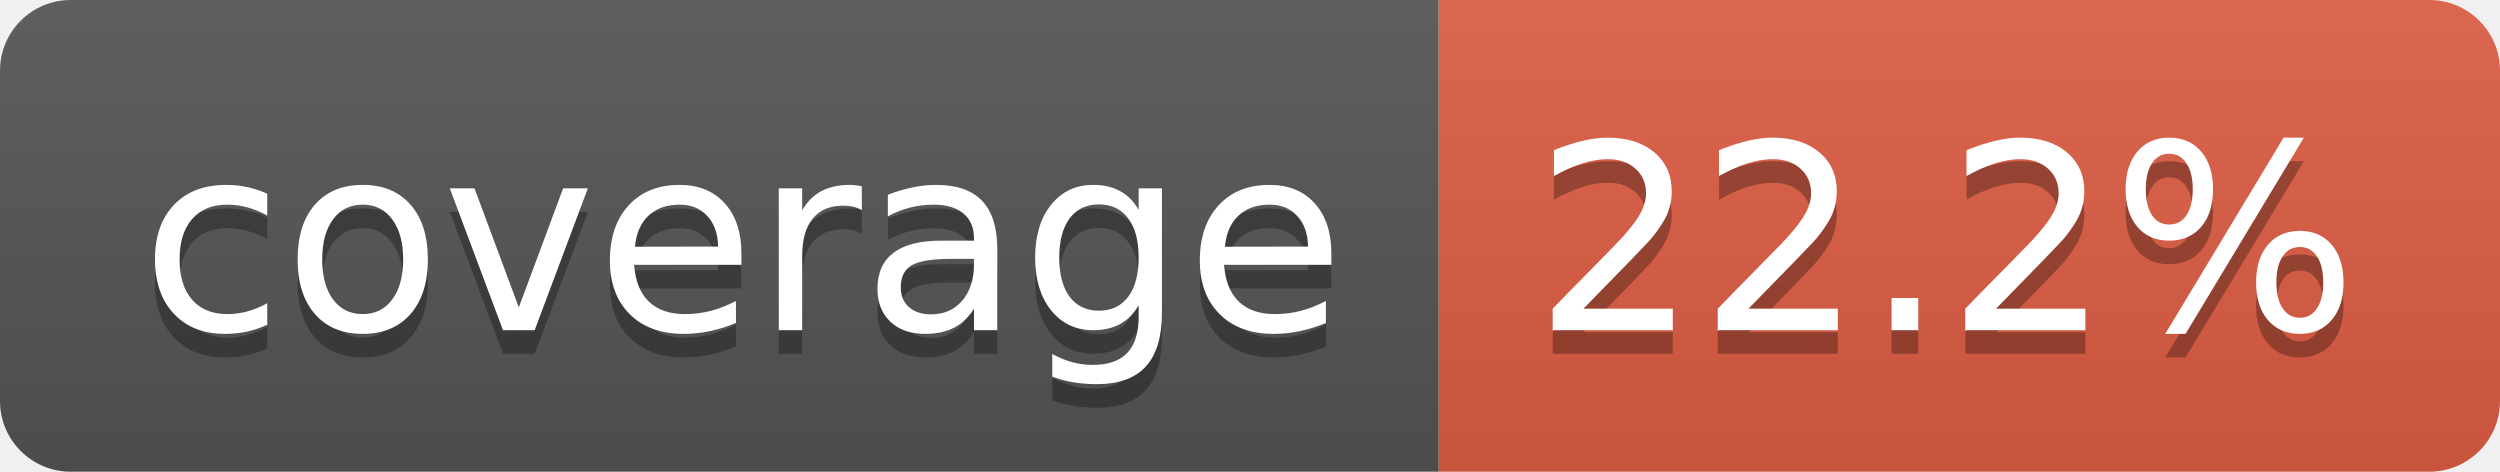
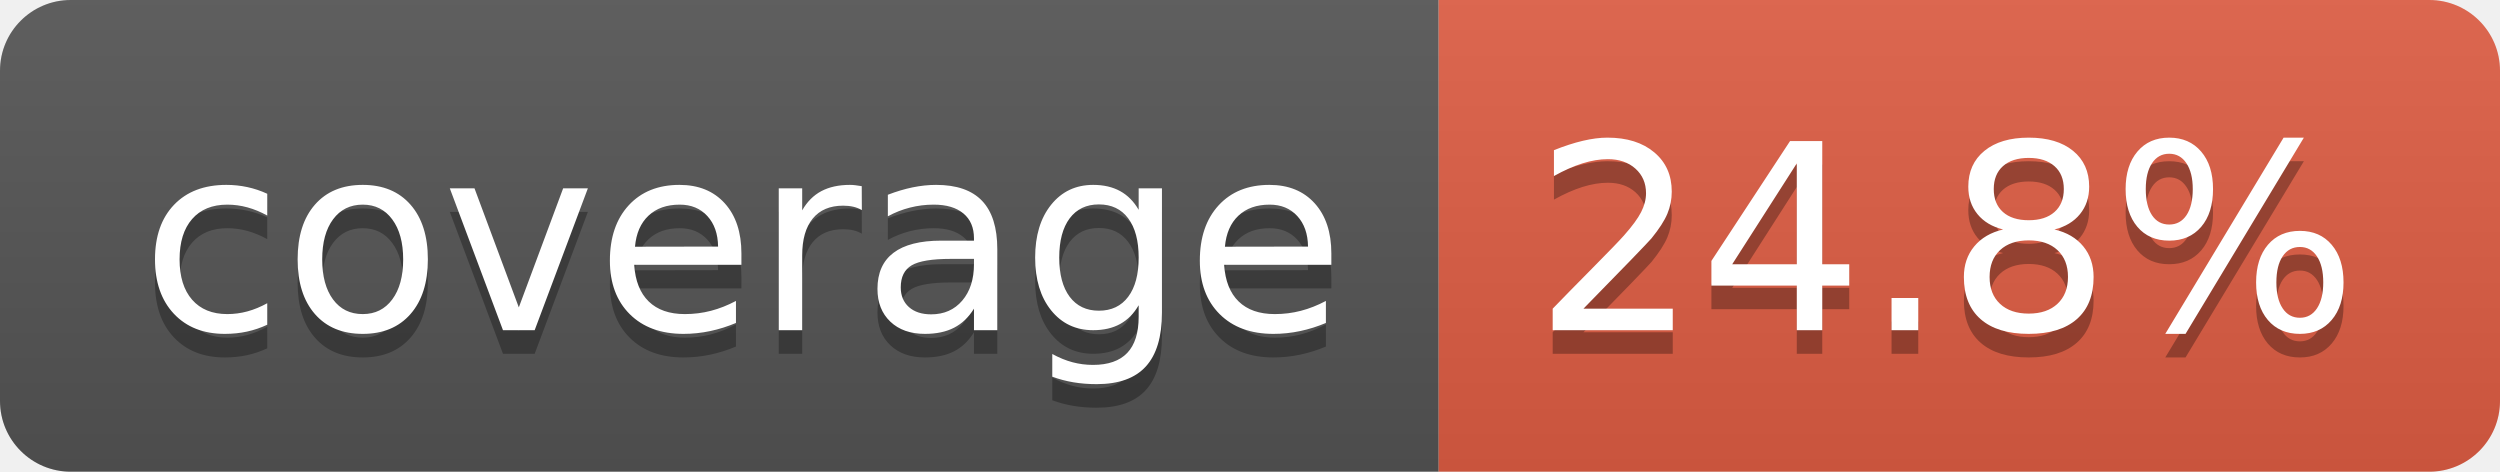
- <svg xmlns="http://www.w3.org/2000/svg" width="106" height="20" role="img" aria-label="coverage: 22.2%">
+ <svg xmlns="http://www.w3.org/2000/svg" width="106" height="20" role="img" aria-label="coverage: 24.8%">
  <linearGradient id="s" x2="0" y2="100%">
    <stop offset="0" stop-color="#bbb" stop-opacity=".1" />
    <stop offset="1" stop-opacity=".1" />
  </linearGradient>
  <clipPath id="r">
    <rect width="106" height="20" rx="3" fill="#fff" />
  </clipPath>
  <g clip-path="url(#r)">
    <rect width="61" height="20" fill="#555" />
    <rect x="61" width="45" height="20" fill="#e05d44" />
    <rect width="106" height="20" fill="url(#s)" />
  </g>
  <g fill="#fff" text-anchor="middle" font-family="Verdana,Geneva,DejaVu Sans,sans-serif" text-rendering="geometricPrecision" font-size="110">
    <text aria-hidden="true" x="315" y="150" fill="#010101" fill-opacity=".3" transform="scale(.1)" textLength="510">coverage</text>
    <text x="315" y="140" transform="scale(.1)" fill="#fff" textLength="510">coverage</text>
-     <text aria-hidden="true" x="825" y="150" fill="#010101" fill-opacity=".3" transform="scale(.1)" textLength="350">22.2%</text>
-     <text x="825" y="140" transform="scale(.1)" fill="#fff" textLength="350">22.2%</text>
+     <text aria-hidden="true" x="825" y="150" fill="#010101" fill-opacity=".3" transform="scale(.1)" textLength="350">24.8%</text>
+     <text x="825" y="140" transform="scale(.1)" fill="#fff" textLength="350">24.8%</text>
  </g>
</svg>
